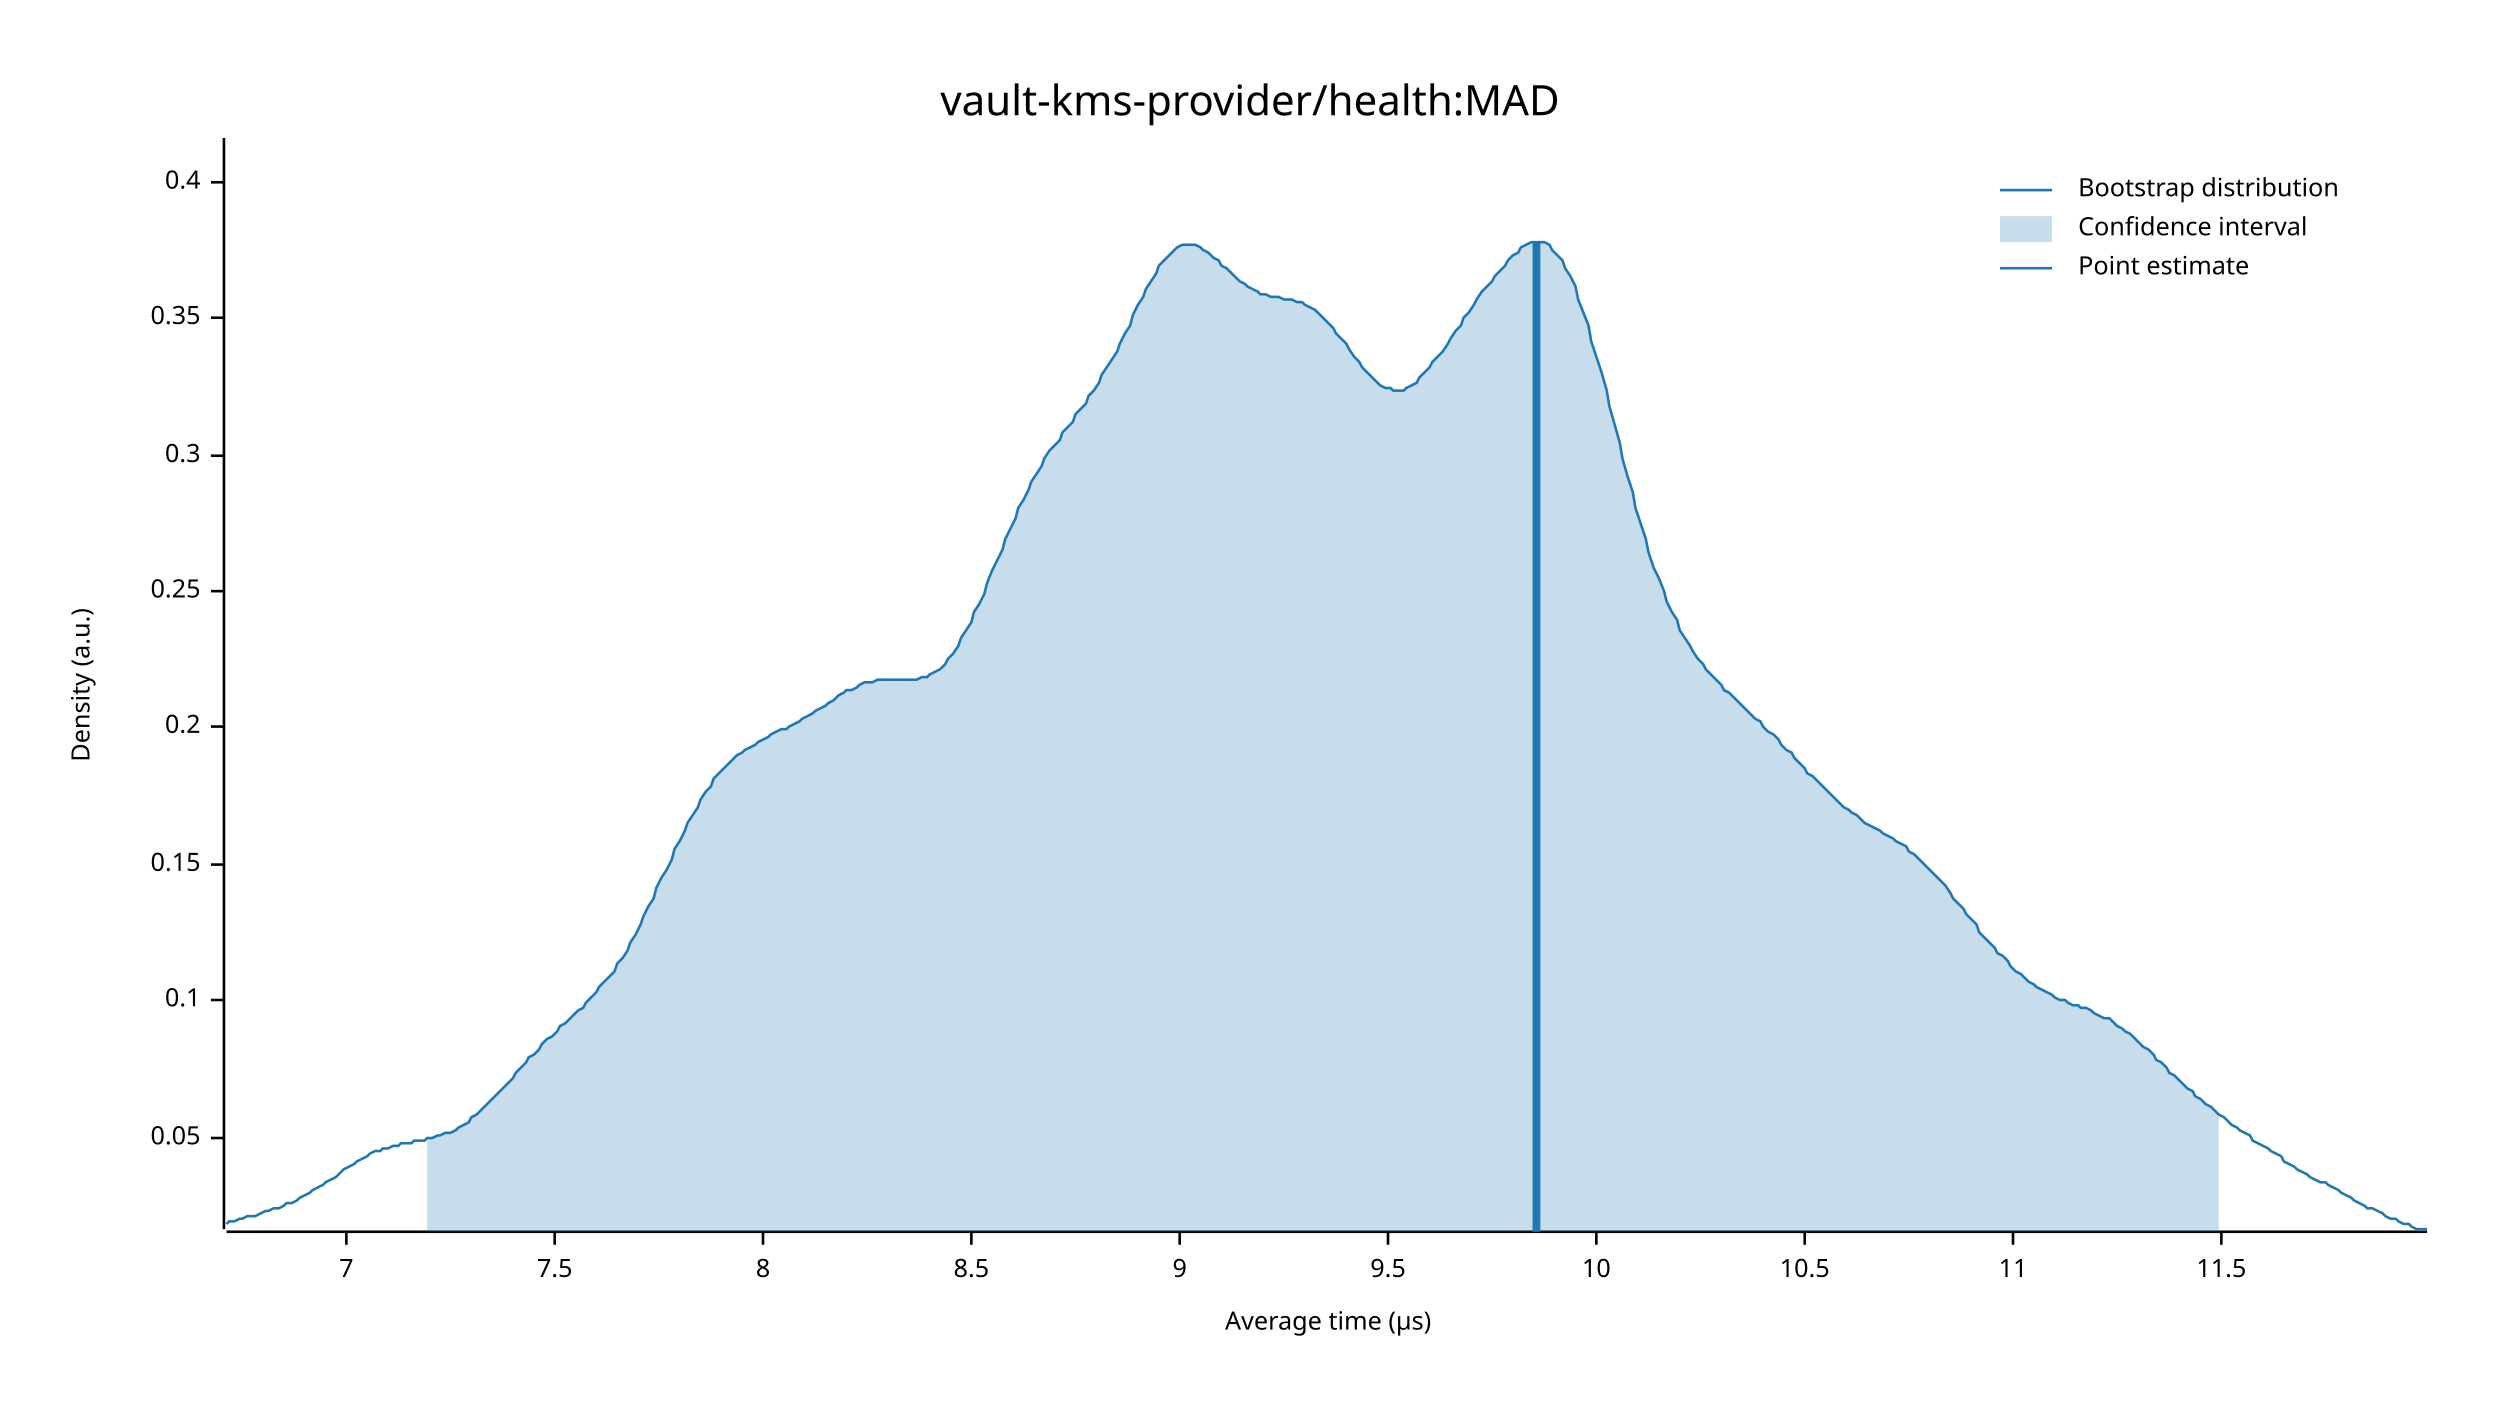
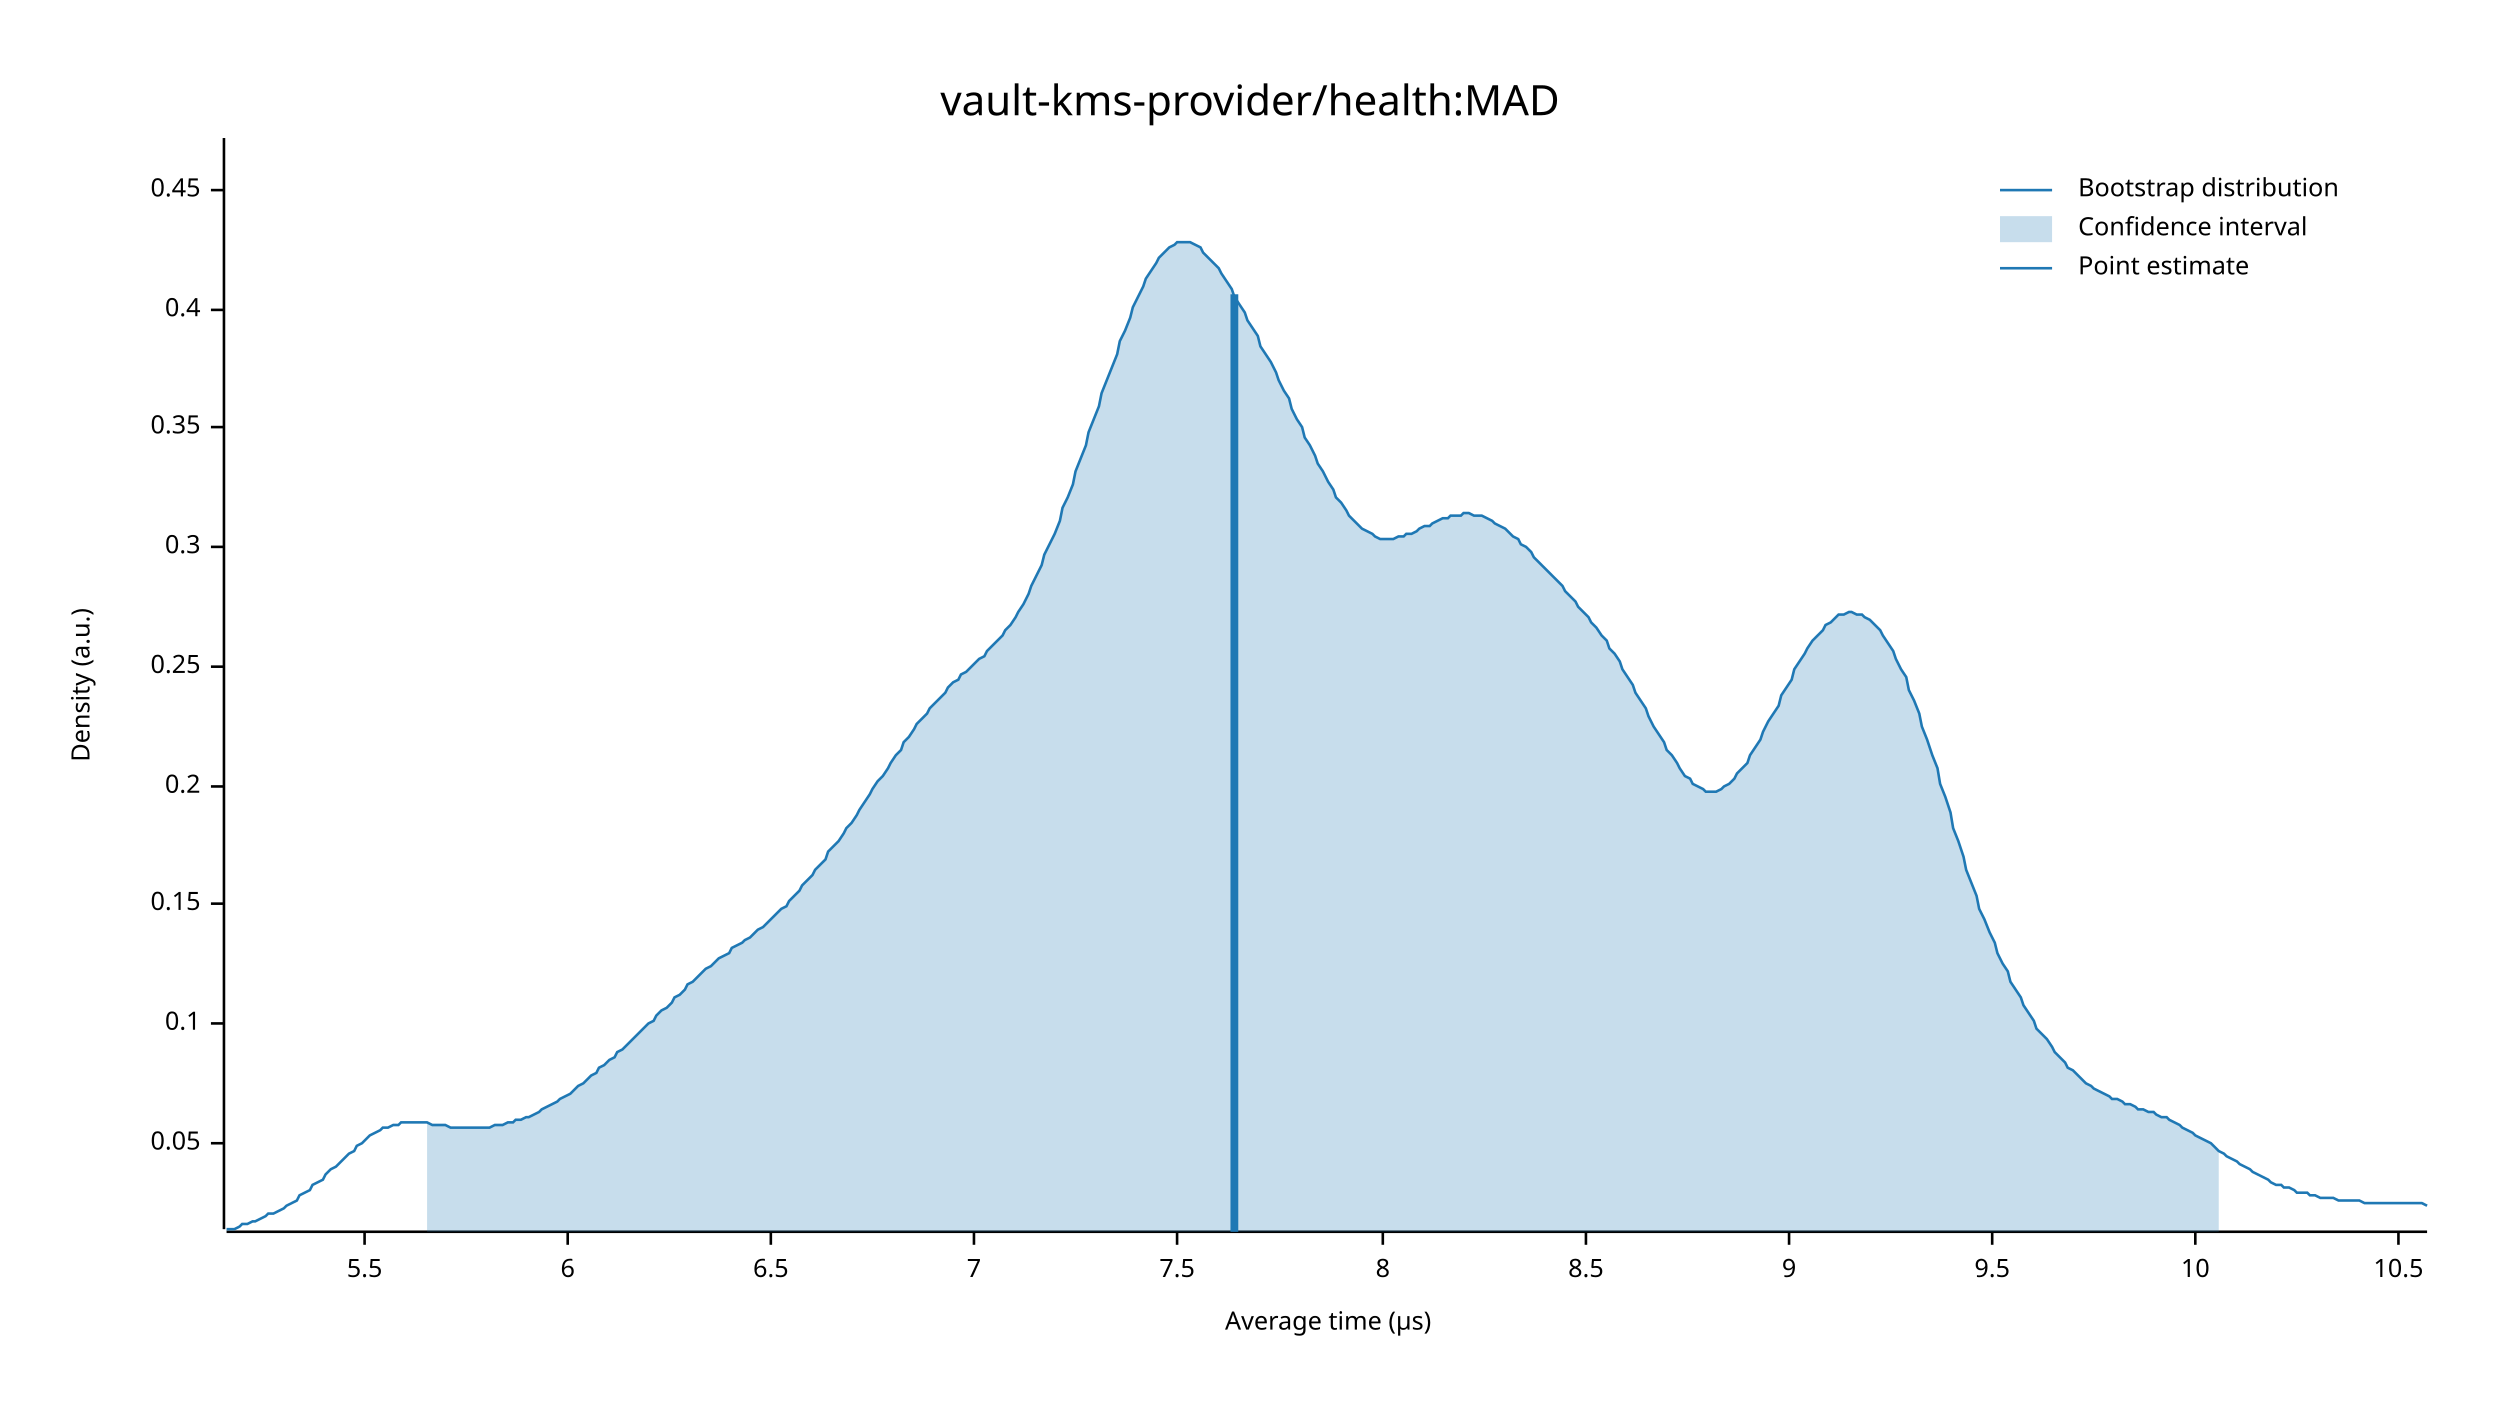
<svg xmlns="http://www.w3.org/2000/svg" width="960" height="540" viewBox="0 0 960 540">
  <text x="480" y="32" dy="0.76em" text-anchor="middle" font-family="sans-serif" font-size="16.129" opacity="1" fill="#000000">
vault-kms-provider/health:MAD
</text>
  <text x="27" y="263" dy="0.76em" text-anchor="middle" font-family="sans-serif" font-size="9.677" opacity="1" fill="#000000" transform="rotate(270, 27, 263)">
Density (a.u.)
</text>
  <text x="510" y="513" dy="-0.5ex" text-anchor="middle" font-family="sans-serif" font-size="9.677" opacity="1" fill="#000000">
Average time (µs)
</text>
  <polyline fill="none" opacity="1" stroke="#000000" stroke-width="1" points="86,53 86,472 " />
-   <text x="77" y="437" dy="0.5ex" text-anchor="end" font-family="sans-serif" font-size="9.677" opacity="1" fill="#000000">
+   <text x="77" y="439" dy="0.5ex" text-anchor="end" font-family="sans-serif" font-size="9.677" opacity="1" fill="#000000">
0.05
</text>
-   <polyline fill="none" opacity="1" stroke="#000000" stroke-width="1" points="81,437 86,437 " />
-   <text x="77" y="384" dy="0.5ex" text-anchor="end" font-family="sans-serif" font-size="9.677" opacity="1" fill="#000000">
+   <polyline fill="none" opacity="1" stroke="#000000" stroke-width="1" points="81,439 86,439 " />
+   <text x="77" y="393" dy="0.5ex" text-anchor="end" font-family="sans-serif" font-size="9.677" opacity="1" fill="#000000">
0.1
</text>
-   <polyline fill="none" opacity="1" stroke="#000000" stroke-width="1" points="81,384 86,384 " />
-   <text x="77" y="332" dy="0.5ex" text-anchor="end" font-family="sans-serif" font-size="9.677" opacity="1" fill="#000000">
+   <polyline fill="none" opacity="1" stroke="#000000" stroke-width="1" points="81,393 86,393 " />
+   <text x="77" y="347" dy="0.5ex" text-anchor="end" font-family="sans-serif" font-size="9.677" opacity="1" fill="#000000">
0.15
</text>
-   <polyline fill="none" opacity="1" stroke="#000000" stroke-width="1" points="81,332 86,332 " />
-   <text x="77" y="279" dy="0.5ex" text-anchor="end" font-family="sans-serif" font-size="9.677" opacity="1" fill="#000000">
+   <polyline fill="none" opacity="1" stroke="#000000" stroke-width="1" points="81,347 86,347 " />
+   <text x="77" y="302" dy="0.5ex" text-anchor="end" font-family="sans-serif" font-size="9.677" opacity="1" fill="#000000">
0.2
</text>
-   <polyline fill="none" opacity="1" stroke="#000000" stroke-width="1" points="81,279 86,279 " />
-   <text x="77" y="227" dy="0.5ex" text-anchor="end" font-family="sans-serif" font-size="9.677" opacity="1" fill="#000000">
+   <polyline fill="none" opacity="1" stroke="#000000" stroke-width="1" points="81,302 86,302 " />
+   <text x="77" y="256" dy="0.5ex" text-anchor="end" font-family="sans-serif" font-size="9.677" opacity="1" fill="#000000">
0.25
</text>
-   <polyline fill="none" opacity="1" stroke="#000000" stroke-width="1" points="81,227 86,227 " />
-   <text x="77" y="175" dy="0.5ex" text-anchor="end" font-family="sans-serif" font-size="9.677" opacity="1" fill="#000000">
+   <polyline fill="none" opacity="1" stroke="#000000" stroke-width="1" points="81,256 86,256 " />
+   <text x="77" y="210" dy="0.5ex" text-anchor="end" font-family="sans-serif" font-size="9.677" opacity="1" fill="#000000">
0.3
</text>
-   <polyline fill="none" opacity="1" stroke="#000000" stroke-width="1" points="81,175 86,175 " />
-   <text x="77" y="122" dy="0.5ex" text-anchor="end" font-family="sans-serif" font-size="9.677" opacity="1" fill="#000000">
+   <polyline fill="none" opacity="1" stroke="#000000" stroke-width="1" points="81,210 86,210 " />
+   <text x="77" y="164" dy="0.5ex" text-anchor="end" font-family="sans-serif" font-size="9.677" opacity="1" fill="#000000">
0.35
</text>
-   <polyline fill="none" opacity="1" stroke="#000000" stroke-width="1" points="81,122 86,122 " />
-   <text x="77" y="70" dy="0.5ex" text-anchor="end" font-family="sans-serif" font-size="9.677" opacity="1" fill="#000000">
+   <polyline fill="none" opacity="1" stroke="#000000" stroke-width="1" points="81,164 86,164 " />
+   <text x="77" y="119" dy="0.5ex" text-anchor="end" font-family="sans-serif" font-size="9.677" opacity="1" fill="#000000">
0.4
</text>
-   <polyline fill="none" opacity="1" stroke="#000000" stroke-width="1" points="81,70 86,70 " />
+   <polyline fill="none" opacity="1" stroke="#000000" stroke-width="1" points="81,119 86,119 " />
+   <text x="77" y="73" dy="0.5ex" text-anchor="end" font-family="sans-serif" font-size="9.677" opacity="1" fill="#000000">
+ 0.45
+ </text>
+   <polyline fill="none" opacity="1" stroke="#000000" stroke-width="1" points="81,73 86,73 " />
  <polyline fill="none" opacity="1" stroke="#000000" stroke-width="1" points="87,473 932,473 " />
-   <text x="133" y="483" dy="0.76em" text-anchor="middle" font-family="sans-serif" font-size="9.677" opacity="1" fill="#000000">
+   <text x="140" y="483" dy="0.76em" text-anchor="middle" font-family="sans-serif" font-size="9.677" opacity="1" fill="#000000">
+ 5.5
+ </text>
+   <polyline fill="none" opacity="1" stroke="#000000" stroke-width="1" points="140,473 140,478 " />
+   <text x="218" y="483" dy="0.76em" text-anchor="middle" font-family="sans-serif" font-size="9.677" opacity="1" fill="#000000">
+ 6
+ </text>
+   <polyline fill="none" opacity="1" stroke="#000000" stroke-width="1" points="218,473 218,478 " />
+   <text x="296" y="483" dy="0.76em" text-anchor="middle" font-family="sans-serif" font-size="9.677" opacity="1" fill="#000000">
+ 6.5
+ </text>
+   <polyline fill="none" opacity="1" stroke="#000000" stroke-width="1" points="296,473 296,478 " />
+   <text x="374" y="483" dy="0.76em" text-anchor="middle" font-family="sans-serif" font-size="9.677" opacity="1" fill="#000000">
7
</text>
-   <polyline fill="none" opacity="1" stroke="#000000" stroke-width="1" points="133,473 133,478 " />
-   <text x="213" y="483" dy="0.76em" text-anchor="middle" font-family="sans-serif" font-size="9.677" opacity="1" fill="#000000">
+   <polyline fill="none" opacity="1" stroke="#000000" stroke-width="1" points="374,473 374,478 " />
+   <text x="452" y="483" dy="0.76em" text-anchor="middle" font-family="sans-serif" font-size="9.677" opacity="1" fill="#000000">
7.5
</text>
-   <polyline fill="none" opacity="1" stroke="#000000" stroke-width="1" points="213,473 213,478 " />
-   <text x="293" y="483" dy="0.76em" text-anchor="middle" font-family="sans-serif" font-size="9.677" opacity="1" fill="#000000">
+   <polyline fill="none" opacity="1" stroke="#000000" stroke-width="1" points="452,473 452,478 " />
+   <text x="531" y="483" dy="0.76em" text-anchor="middle" font-family="sans-serif" font-size="9.677" opacity="1" fill="#000000">
8
</text>
-   <polyline fill="none" opacity="1" stroke="#000000" stroke-width="1" points="293,473 293,478 " />
-   <text x="373" y="483" dy="0.76em" text-anchor="middle" font-family="sans-serif" font-size="9.677" opacity="1" fill="#000000">
+   <polyline fill="none" opacity="1" stroke="#000000" stroke-width="1" points="531,473 531,478 " />
+   <text x="609" y="483" dy="0.76em" text-anchor="middle" font-family="sans-serif" font-size="9.677" opacity="1" fill="#000000">
8.5
</text>
-   <polyline fill="none" opacity="1" stroke="#000000" stroke-width="1" points="373,473 373,478 " />
-   <text x="453" y="483" dy="0.76em" text-anchor="middle" font-family="sans-serif" font-size="9.677" opacity="1" fill="#000000">
+   <polyline fill="none" opacity="1" stroke="#000000" stroke-width="1" points="609,473 609,478 " />
+   <text x="687" y="483" dy="0.76em" text-anchor="middle" font-family="sans-serif" font-size="9.677" opacity="1" fill="#000000">
9
</text>
-   <polyline fill="none" opacity="1" stroke="#000000" stroke-width="1" points="453,473 453,478 " />
-   <text x="533" y="483" dy="0.76em" text-anchor="middle" font-family="sans-serif" font-size="9.677" opacity="1" fill="#000000">
+   <polyline fill="none" opacity="1" stroke="#000000" stroke-width="1" points="687,473 687,478 " />
+   <text x="765" y="483" dy="0.76em" text-anchor="middle" font-family="sans-serif" font-size="9.677" opacity="1" fill="#000000">
9.5
</text>
-   <polyline fill="none" opacity="1" stroke="#000000" stroke-width="1" points="533,473 533,478 " />
-   <text x="613" y="483" dy="0.76em" text-anchor="middle" font-family="sans-serif" font-size="9.677" opacity="1" fill="#000000">
+   <polyline fill="none" opacity="1" stroke="#000000" stroke-width="1" points="765,473 765,478 " />
+   <text x="843" y="483" dy="0.76em" text-anchor="middle" font-family="sans-serif" font-size="9.677" opacity="1" fill="#000000">
10
</text>
-   <polyline fill="none" opacity="1" stroke="#000000" stroke-width="1" points="613,473 613,478 " />
-   <text x="693" y="483" dy="0.76em" text-anchor="middle" font-family="sans-serif" font-size="9.677" opacity="1" fill="#000000">
+   <polyline fill="none" opacity="1" stroke="#000000" stroke-width="1" points="843,473 843,478 " />
+   <text x="921" y="483" dy="0.76em" text-anchor="middle" font-family="sans-serif" font-size="9.677" opacity="1" fill="#000000">
10.5
</text>
-   <polyline fill="none" opacity="1" stroke="#000000" stroke-width="1" points="693,473 693,478 " />
-   <text x="773" y="483" dy="0.76em" text-anchor="middle" font-family="sans-serif" font-size="9.677" opacity="1" fill="#000000">
- 11
- </text>
-   <polyline fill="none" opacity="1" stroke="#000000" stroke-width="1" points="773,473 773,478 " />
-   <text x="853" y="483" dy="0.76em" text-anchor="middle" font-family="sans-serif" font-size="9.677" opacity="1" fill="#000000">
- 11.5
- </text>
-   <polyline fill="none" opacity="1" stroke="#000000" stroke-width="1" points="853,473 853,478 " />
-   <polyline fill="none" opacity="1" stroke="#1F78B4" stroke-width="1" points="87,470 88,469 90,469 92,468 93,468 95,467 97,467 98,467 100,466 102,465 103,465 105,464 107,464 109,463 110,462 112,462 114,461 115,460 117,459 119,458 120,457 122,456 124,455 125,454 127,453 129,452 131,450 132,449 134,448 136,447 137,446 139,445 141,444 142,443 144,442 146,442 147,441 149,441 151,440 153,440 154,439 156,439 158,439 159,438 161,438 163,438 164,437 166,437 168,436 169,436 171,435 173,435 175,434 176,433 178,432 180,431 181,429 183,428 185,426 186,425 188,423 190,421 191,420 193,418 195,416 197,414 198,412 200,410 202,408 203,406 205,405 207,403 208,401 210,399 212,398 214,396 215,394 217,393 219,391 220,390 222,388 224,387 225,385 227,383 229,381 230,379 232,377 234,375 236,373 237,370 239,368 241,365 242,362 244,359 246,355 247,352 249,348 251,345 252,341 254,337 256,334 258,330 259,326 261,323 263,319 264,316 266,313 268,310 269,307 271,304 273,302 274,299 276,297 278,295 280,293 281,292 283,290 285,289 286,288 288,287 290,286 291,285 293,284 295,283 296,282 298,281 300,280 302,280 303,279 305,278 307,277 308,276 310,275 312,274 313,273 315,272 317,271 318,270 320,269 322,267 324,266 325,265 327,265 329,264 330,263 332,262 334,262 335,262 337,261 339,261 341,261 342,261 344,261 346,261 347,261 349,261 351,261 352,261 354,260 356,260 357,259 359,258 361,257 363,255 364,253 366,251 368,248 369,245 371,242 373,239 374,235 376,232 378,228 379,224 381,219 383,215 385,211 386,207 388,203 390,199 391,195 393,192 395,188 396,185 398,182 400,179 401,176 403,173 405,171 407,169 408,166 410,164 412,162 413,159 415,157 417,155 418,152 420,150 422,147 423,144 425,141 427,138 429,135 430,132 432,128 434,125 435,121 437,117 439,114 440,111 442,108 444,105 445,102 447,100 449,98 451,96 452,95 454,94 456,94 457,94 459,94 461,95 462,96 464,97 466,99 468,100 469,102 471,103 473,105 474,106 476,108 478,109 479,110 481,111 483,112 484,113 486,113 488,114 490,114 491,114 493,115 495,115 496,115 498,116 500,116 501,117 503,118 505,119 506,120 508,122 510,124 512,126 513,128 515,130 517,132 518,134 520,137 522,139 523,141 525,143 527,145 528,146 530,148 532,149 534,149 535,150 537,150 539,150 540,149 542,148 544,147 545,145 547,143 549,141 550,139 552,137 554,135 556,132 557,130 559,127 561,125 562,122 564,120 566,117 567,115 569,112 571,110 573,108 574,106 576,104 578,102 579,100 581,98 583,97 584,95 586,94 588,93 589,93 591,93 593,93 595,94 596,96 598,98 600,100 601,103 603,106 605,110 606,115 608,120 610,125 611,131 613,137 615,143 617,150 618,156 620,163 622,170 623,176 625,183 627,189 628,195 630,201 632,207 633,212 635,218 637,222 639,227 640,231 642,235 644,238 645,242 647,245 649,248 650,250 652,253 654,255 655,257 657,259 659,261 661,263 662,265 664,266 666,268 667,269 669,271 671,273 672,274 674,276 676,277 677,279 679,281 681,282 683,284 684,286 686,288 688,289 689,291 691,293 693,295 694,297 696,298 698,300 700,302 701,303 703,305 705,307 706,308 708,310 710,311 711,312 713,313 715,315 716,316 718,317 720,318 722,319 723,320 725,321 727,322 728,323 730,324 732,325 733,327 735,328 737,330 738,331 740,333 742,335 744,337 745,338 747,340 749,343 750,345 752,347 754,349 755,351 757,353 759,355 760,358 762,360 764,362 766,364 767,366 769,367 771,369 772,371 774,373 776,374 777,375 779,377 781,378 782,379 784,380 786,381 788,382 789,383 791,384 793,384 794,385 796,386 798,386 799,387 801,387 803,388 804,389 806,390 808,391 810,391 811,392 813,394 815,395 816,396 818,397 820,399 821,400 823,402 825,403 827,405 828,407 830,408 832,410 833,412 835,413 837,415 838,416 840,418 842,419 843,421 845,422 847,424 849,425 850,426 852,428 854,429 855,430 857,432 859,433 860,434 862,435 864,436 865,438 867,439 869,440 871,441 872,442 874,443 876,444 877,446 879,447 881,448 882,449 884,450 886,451 887,452 889,453 891,454 893,454 894,455 896,456 898,457 899,458 901,459 903,460 904,461 906,462 908,463 909,464 911,464 913,465 915,466 916,467 918,468 920,468 921,469 923,470 925,470 926,471 928,472 930,472 932,472 " />
-   <polygon opacity="0.25" fill="#1F78B4" points="164,437 166,437 168,436 169,436 171,435 173,435 175,434 176,433 178,432 180,431 181,429 183,428 185,426 186,425 188,423 190,421 191,420 193,418 195,416 197,414 198,412 200,410 202,408 203,406 205,405 207,403 208,401 210,399 212,398 214,396 215,394 217,393 219,391 220,390 222,388 224,387 225,385 227,383 229,381 230,379 232,377 234,375 236,373 237,370 239,368 241,365 242,362 244,359 246,355 247,352 249,348 251,345 252,341 254,337 256,334 258,330 259,326 261,323 263,319 264,316 266,313 268,310 269,307 271,304 273,302 274,299 276,297 278,295 280,293 281,292 283,290 285,289 286,288 288,287 290,286 291,285 293,284 295,283 296,282 298,281 300,280 302,280 303,279 305,278 307,277 308,276 310,275 312,274 313,273 315,272 317,271 318,270 320,269 322,267 324,266 325,265 327,265 329,264 330,263 332,262 334,262 335,262 337,261 339,261 341,261 342,261 344,261 346,261 347,261 349,261 351,261 352,261 354,260 356,260 357,259 359,258 361,257 363,255 364,253 366,251 368,248 369,245 371,242 373,239 374,235 376,232 378,228 379,224 381,219 383,215 385,211 386,207 388,203 390,199 391,195 393,192 395,188 396,185 398,182 400,179 401,176 403,173 405,171 407,169 408,166 410,164 412,162 413,159 415,157 417,155 418,152 420,150 422,147 423,144 425,141 427,138 429,135 430,132 432,128 434,125 435,121 437,117 439,114 440,111 442,108 444,105 445,102 447,100 449,98 451,96 452,95 454,94 456,94 457,94 459,94 461,95 462,96 464,97 466,99 468,100 469,102 471,103 473,105 474,106 476,108 478,109 479,110 481,111 483,112 484,113 486,113 488,114 490,114 491,114 493,115 495,115 496,115 498,116 500,116 501,117 503,118 505,119 506,120 508,122 510,124 512,126 513,128 515,130 517,132 518,134 520,137 522,139 523,141 525,143 527,145 528,146 530,148 532,149 534,149 535,150 537,150 539,150 540,149 542,148 544,147 545,145 547,143 549,141 550,139 552,137 554,135 556,132 557,130 559,127 561,125 562,122 564,120 566,117 567,115 569,112 571,110 573,108 574,106 576,104 578,102 579,100 581,98 583,97 584,95 586,94 588,93 589,93 591,93 593,93 595,94 596,96 598,98 600,100 601,103 603,106 605,110 606,115 608,120 610,125 611,131 613,137 615,143 617,150 618,156 620,163 622,170 623,176 625,183 627,189 628,195 630,201 632,207 633,212 635,218 637,222 639,227 640,231 642,235 644,238 645,242 647,245 649,248 650,250 652,253 654,255 655,257 657,259 659,261 661,263 662,265 664,266 666,268 667,269 669,271 671,273 672,274 674,276 676,277 677,279 679,281 681,282 683,284 684,286 686,288 688,289 689,291 691,293 693,295 694,297 696,298 698,300 700,302 701,303 703,305 705,307 706,308 708,310 710,311 711,312 713,313 715,315 716,316 718,317 720,318 722,319 723,320 725,321 727,322 728,323 730,324 732,325 733,327 735,328 737,330 738,331 740,333 742,335 744,337 745,338 747,340 749,343 750,345 752,347 754,349 755,351 757,353 759,355 760,358 762,360 764,362 766,364 767,366 769,367 771,369 772,371 774,373 776,374 777,375 779,377 781,378 782,379 784,380 786,381 788,382 789,383 791,384 793,384 794,385 796,386 798,386 799,387 801,387 803,388 804,389 806,390 808,391 810,391 811,392 813,394 815,395 816,396 818,397 820,399 821,400 823,402 825,403 827,405 828,407 830,408 832,410 833,412 835,413 837,415 838,416 840,418 842,419 843,421 845,422 847,424 849,425 850,426 852,428 852,473 164,473 " />
-   <polyline fill="none" opacity="1" stroke="#1F78B4" stroke-width="3" points="590,473 590,93 " />
+   <polyline fill="none" opacity="1" stroke="#000000" stroke-width="1" points="921,473 921,478 " />
+   <polyline fill="none" opacity="1" stroke="#1F78B4" stroke-width="1" points="87,472 88,472 90,472 92,471 93,470 95,470 97,469 98,469 100,468 102,467 103,466 105,466 107,465 109,464 110,463 112,462 114,461 115,459 117,458 119,457 120,455 122,454 124,453 125,451 127,449 129,448 131,446 132,445 134,443 136,442 137,440 139,439 141,437 142,436 144,435 146,434 147,433 149,433 151,432 153,432 154,431 156,431 158,431 159,431 161,431 163,431 164,431 166,432 168,432 169,432 171,432 173,433 175,433 176,433 178,433 180,433 181,433 183,433 185,433 186,433 188,433 190,432 191,432 193,432 195,431 197,431 198,430 200,430 202,429 203,429 205,428 207,427 208,426 210,425 212,424 214,423 215,422 217,421 219,420 220,419 222,417 224,416 225,415 227,413 229,412 230,410 232,409 234,407 236,406 237,404 239,403 241,401 242,400 244,398 246,396 247,395 249,393 251,392 252,390 254,388 256,387 258,385 259,383 261,382 263,380 264,378 266,377 268,375 269,374 271,372 273,371 274,370 276,368 278,367 280,366 281,364 283,363 285,362 286,361 288,360 290,358 291,357 293,356 295,354 296,353 298,351 300,349 302,348 303,346 305,344 307,342 308,340 310,338 312,336 313,334 315,332 317,330 318,327 320,325 322,323 324,320 325,318 327,316 329,313 330,311 332,308 334,305 335,303 337,300 339,298 341,295 342,293 344,290 346,288 347,285 349,283 351,280 352,278 354,276 356,274 357,272 359,270 361,268 363,266 364,264 366,262 368,261 369,259 371,258 373,256 374,255 376,253 378,252 379,250 381,248 383,246 385,244 386,242 388,240 390,237 391,235 393,232 395,228 396,225 398,221 400,217 401,213 403,209 405,205 407,200 408,195 410,191 412,186 413,181 415,176 417,171 418,166 420,161 422,156 423,151 425,146 427,141 429,136 430,131 432,127 434,122 435,118 437,114 439,110 440,107 442,104 444,101 445,99 447,97 449,95 451,94 452,93 454,93 456,93 457,93 459,94 461,95 462,97 464,99 466,101 468,103 469,105 471,108 473,111 474,114 476,117 478,120 479,123 481,126 483,129 484,133 486,136 488,139 490,143 491,146 493,150 495,153 496,157 498,161 500,164 501,168 503,171 505,175 506,178 508,181 510,185 512,188 513,191 515,193 517,196 518,198 520,200 522,202 523,203 525,204 527,205 528,206 530,207 532,207 534,207 535,207 537,206 539,206 540,205 542,205 544,204 545,203 547,202 549,202 550,201 552,200 554,199 556,199 557,198 559,198 561,198 562,197 564,197 566,198 567,198 569,198 571,199 573,200 574,201 576,202 578,203 579,204 581,206 583,207 584,209 586,210 588,212 589,214 591,216 593,218 595,220 596,221 598,223 600,225 601,227 603,229 605,231 606,233 608,235 610,237 611,239 613,241 615,244 617,246 618,249 620,251 622,254 623,257 625,260 627,263 628,266 630,269 632,272 633,275 635,279 637,282 639,285 640,288 642,290 644,293 645,295 647,298 649,299 650,301 652,302 654,303 655,304 657,304 659,304 661,303 662,302 664,301 666,299 667,297 669,295 671,293 672,290 674,287 676,284 677,281 679,277 681,274 683,271 684,267 686,264 688,261 689,257 691,254 693,251 694,249 696,246 698,244 700,242 701,240 703,239 705,237 706,236 708,236 710,235 711,235 713,236 715,236 716,237 718,238 720,240 722,242 723,244 725,247 727,250 728,253 730,257 732,260 733,265 735,269 737,274 738,279 740,284 742,290 744,295 745,301 747,306 749,312 750,318 752,323 754,329 755,334 757,339 759,344 760,349 762,353 764,358 766,362 767,366 769,370 771,373 772,377 774,380 776,383 777,386 779,389 781,392 782,395 784,397 786,399 788,402 789,404 791,406 793,408 794,410 796,411 798,413 799,414 801,416 803,417 804,418 806,419 808,420 810,421 811,422 813,422 815,423 816,424 818,424 820,425 821,426 823,426 825,427 827,427 828,428 830,429 832,429 833,430 835,431 837,432 838,433 840,434 842,435 843,436 845,437 847,438 849,439 850,440 852,442 854,443 855,444 857,445 859,446 860,447 862,448 864,449 865,450 867,451 869,452 871,453 872,454 874,455 876,455 877,456 879,456 881,457 882,458 884,458 886,458 887,459 889,459 891,460 893,460 894,460 896,460 898,461 899,461 901,461 903,461 904,461 906,461 908,462 909,462 911,462 913,462 915,462 916,462 918,462 920,462 921,462 923,462 925,462 926,462 928,462 930,462 932,463 " />
+   <polygon opacity="0.25" fill="#1F78B4" points="164,431 166,432 168,432 169,432 171,432 173,433 175,433 176,433 178,433 180,433 181,433 183,433 185,433 186,433 188,433 190,432 191,432 193,432 195,431 197,431 198,430 200,430 202,429 203,429 205,428 207,427 208,426 210,425 212,424 214,423 215,422 217,421 219,420 220,419 222,417 224,416 225,415 227,413 229,412 230,410 232,409 234,407 236,406 237,404 239,403 241,401 242,400 244,398 246,396 247,395 249,393 251,392 252,390 254,388 256,387 258,385 259,383 261,382 263,380 264,378 266,377 268,375 269,374 271,372 273,371 274,370 276,368 278,367 280,366 281,364 283,363 285,362 286,361 288,360 290,358 291,357 293,356 295,354 296,353 298,351 300,349 302,348 303,346 305,344 307,342 308,340 310,338 312,336 313,334 315,332 317,330 318,327 320,325 322,323 324,320 325,318 327,316 329,313 330,311 332,308 334,305 335,303 337,300 339,298 341,295 342,293 344,290 346,288 347,285 349,283 351,280 352,278 354,276 356,274 357,272 359,270 361,268 363,266 364,264 366,262 368,261 369,259 371,258 373,256 374,255 376,253 378,252 379,250 381,248 383,246 385,244 386,242 388,240 390,237 391,235 393,232 395,228 396,225 398,221 400,217 401,213 403,209 405,205 407,200 408,195 410,191 412,186 413,181 415,176 417,171 418,166 420,161 422,156 423,151 425,146 427,141 429,136 430,131 432,127 434,122 435,118 437,114 439,110 440,107 442,104 444,101 445,99 447,97 449,95 451,94 452,93 454,93 456,93 457,93 459,94 461,95 462,97 464,99 466,101 468,103 469,105 471,108 473,111 474,114 476,117 478,120 479,123 481,126 483,129 484,133 486,136 488,139 490,143 491,146 493,150 495,153 496,157 498,161 500,164 501,168 503,171 505,175 506,178 508,181 510,185 512,188 513,191 515,193 517,196 518,198 520,200 522,202 523,203 525,204 527,205 528,206 530,207 532,207 534,207 535,207 537,206 539,206 540,205 542,205 544,204 545,203 547,202 549,202 550,201 552,200 554,199 556,199 557,198 559,198 561,198 562,197 564,197 566,198 567,198 569,198 571,199 573,200 574,201 576,202 578,203 579,204 581,206 583,207 584,209 586,210 588,212 589,214 591,216 593,218 595,220 596,221 598,223 600,225 601,227 603,229 605,231 606,233 608,235 610,237 611,239 613,241 615,244 617,246 618,249 620,251 622,254 623,257 625,260 627,263 628,266 630,269 632,272 633,275 635,279 637,282 639,285 640,288 642,290 644,293 645,295 647,298 649,299 650,301 652,302 654,303 655,304 657,304 659,304 661,303 662,302 664,301 666,299 667,297 669,295 671,293 672,290 674,287 676,284 677,281 679,277 681,274 683,271 684,267 686,264 688,261 689,257 691,254 693,251 694,249 696,246 698,244 700,242 701,240 703,239 705,237 706,236 708,236 710,235 711,235 713,236 715,236 716,237 718,238 720,240 722,242 723,244 725,247 727,250 728,253 730,257 732,260 733,265 735,269 737,274 738,279 740,284 742,290 744,295 745,301 747,306 749,312 750,318 752,323 754,329 755,334 757,339 759,344 760,349 762,353 764,358 766,362 767,366 769,370 771,373 772,377 774,380 776,383 777,386 779,389 781,392 782,395 784,397 786,399 788,402 789,404 791,406 793,408 794,410 796,411 798,413 799,414 801,416 803,417 804,418 806,419 808,420 810,421 811,422 813,422 815,423 816,424 818,424 820,425 821,426 823,426 825,427 827,427 828,428 830,429 832,429 833,430 835,431 837,432 838,433 840,434 842,435 843,436 845,437 847,438 849,439 850,440 852,442 852,473 164,473 " />
+   <polyline fill="none" opacity="1" stroke="#1F78B4" stroke-width="3" points="474,473 474,113 " />
  <text x="798" y="68" dy="0.76em" text-anchor="start" font-family="sans-serif" font-size="9.677" opacity="1" fill="#000000">
Bootstrap distribution
</text>
  <text x="798" y="83" dy="0.76em" text-anchor="start" font-family="sans-serif" font-size="9.677" opacity="1" fill="#000000">
Confidence interval
</text>
  <text x="798" y="98" dy="0.76em" text-anchor="start" font-family="sans-serif" font-size="9.677" opacity="1" fill="#000000">
Point estimate
</text>
  <polyline fill="none" opacity="1" stroke="#1F78B4" stroke-width="1" points="768,73 788,73 " />
  <rect x="768" y="83" width="20" height="10" opacity="0.25" fill="#1F78B4" stroke="none" />
  <polyline fill="none" opacity="1" stroke="#1F78B4" stroke-width="1" points="768,103 788,103 " />
</svg>
